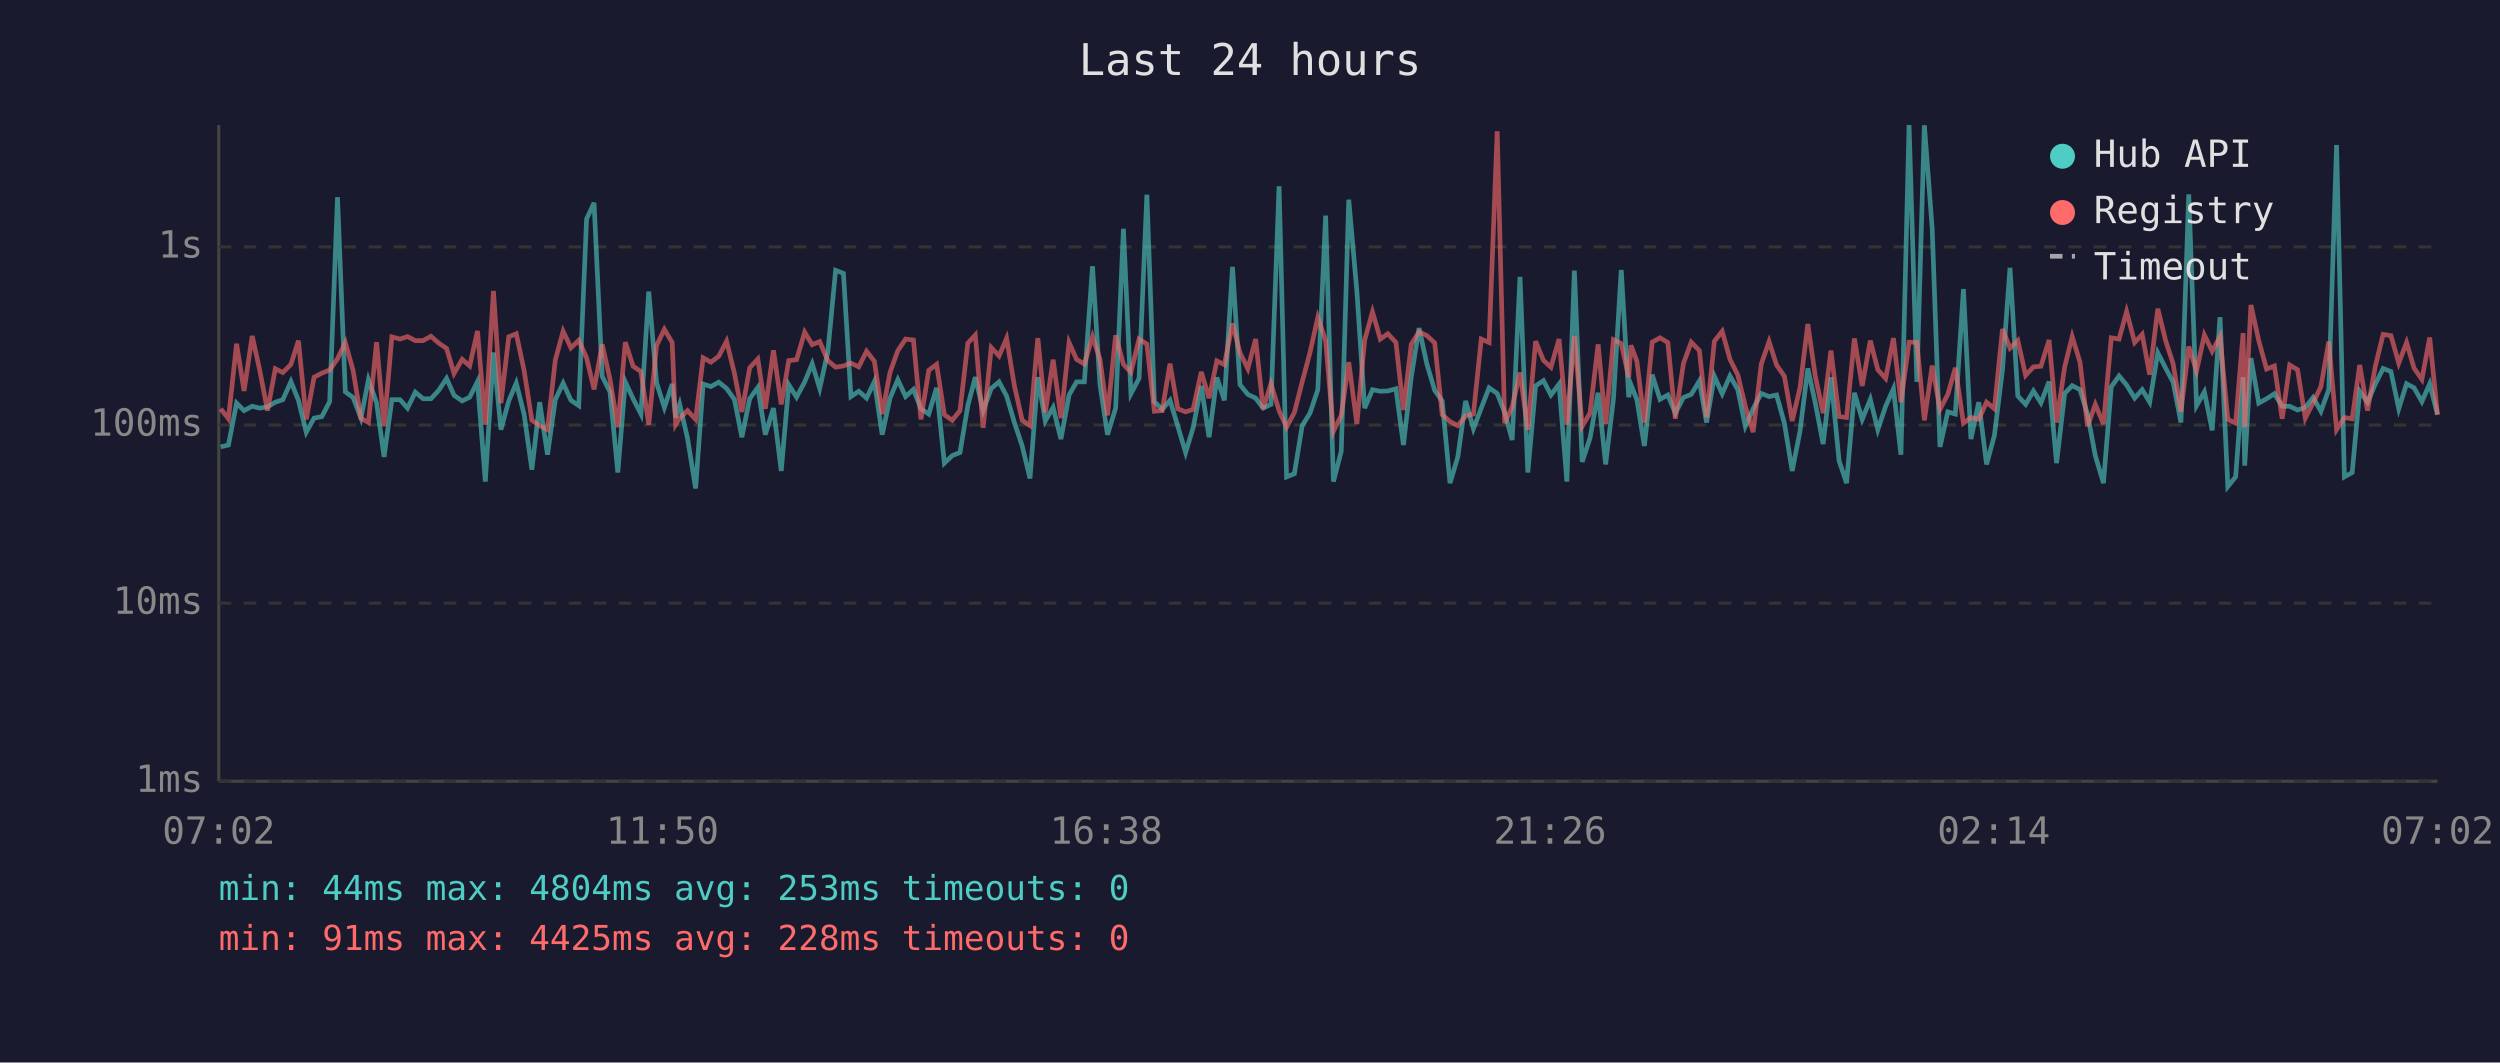
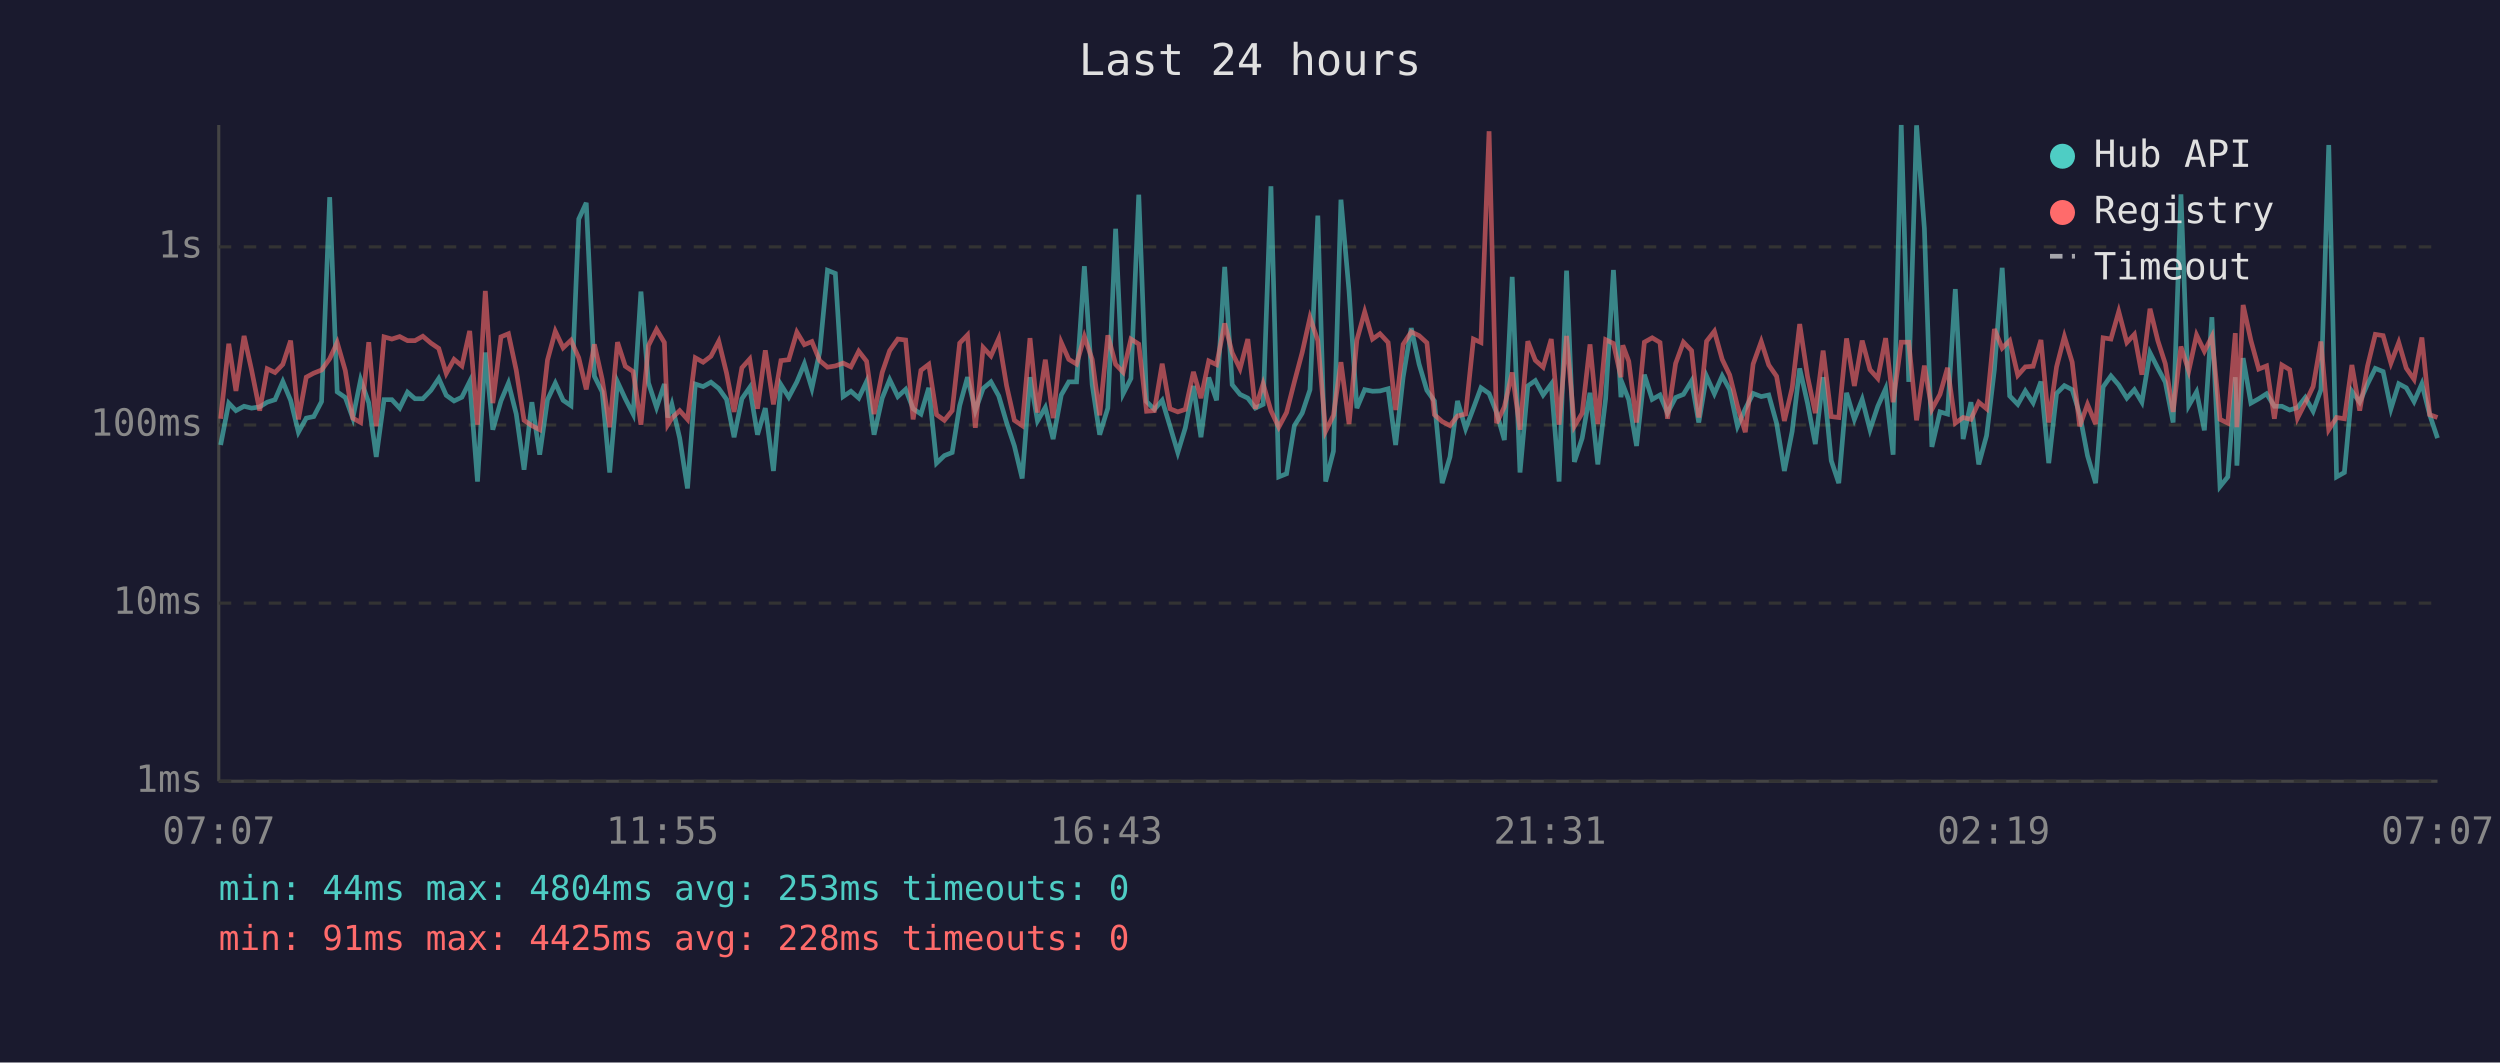
<svg xmlns="http://www.w3.org/2000/svg" viewBox="0 0 800 340" font-family="monospace" font-size="12">
  <rect width="800" height="340" fill="#1a1a2e" />
  <text x="400" y="24" fill="#e0e0e0" font-size="14" text-anchor="middle">Last 24 hours</text>
  <line x1="70" y1="40" x2="70" y2="250" stroke="#444" stroke-width="1" />
  <line x1="70" y1="250" x2="780" y2="250" stroke="#444" stroke-width="1" />
  <line x1="70" y1="250" x2="780" y2="250" stroke="#333" stroke-width="1" stroke-dasharray="4" />
  <text x="65" y="250" fill="#888" text-anchor="end" dominant-baseline="middle">1ms</text>
  <line x1="70" y1="193" x2="780" y2="193" stroke="#333" stroke-width="1" stroke-dasharray="4" />
  <text x="65" y="193" fill="#888" text-anchor="end" dominant-baseline="middle">10ms</text>
  <line x1="70" y1="136" x2="780" y2="136" stroke="#333" stroke-width="1" stroke-dasharray="4" />
  <text x="65" y="136" fill="#888" text-anchor="end" dominant-baseline="middle">100ms</text>
  <line x1="70" y1="79" x2="780" y2="79" stroke="#333" stroke-width="1" stroke-dasharray="4" />
  <text x="65" y="79" fill="#888" text-anchor="end" dominant-baseline="middle">1s</text>
-   <text x="70" y="270" fill="#888" text-anchor="middle">07:02</text>
-   <text x="212" y="270" fill="#888" text-anchor="middle">11:50</text>
-   <text x="354" y="270" fill="#888" text-anchor="middle">16:38</text>
-   <text x="496" y="270" fill="#888" text-anchor="middle">21:26</text>
-   <text x="638" y="270" fill="#888" text-anchor="middle">02:14</text>
-   <text x="780" y="270" fill="#888" text-anchor="middle">07:02</text>
-   <polyline points="70.6,143.0 73.1,142.4 75.7,129.0 78.1,131.4 80.7,130.0 83.1,130.6 85.6,130.2 88.1,128.7 90.5,127.9 93.1,122.1 95.5,128.1 98.0,138.3 100.5,133.8 103.0,133.3 105.5,128.5 108.0,63.1 110.5,125.4 113.0,127.2 115.5,133.8 117.9,121.5 120.5,128.9 122.9,146.2 125.4,127.9 128.0,127.9 130.4,130.6 132.9,125.5 135.4,127.6 137.9,127.6 140.4,124.9 142.9,121.1 145.3,126.5 147.9,128.3 150.3,127.1 152.8,122.1 155.3,154.1 157.9,112.8 160.3,137.5 162.8,128.3 165.2,122.6 167.7,132.5 170.2,150.3 172.7,128.7 175.2,145.5 177.7,127.9 180.2,122.6 182.7,128.1 185.2,129.8 187.7,70.1 190.1,64.9 192.7,120.4 195.2,125.4 197.7,151.2 200.1,122.2 202.6,127.6 205.1,132.5 207.6,93.3 210.1,122.5 212.6,130.4 215.1,122.9 216.2,133.6 217.5,129.4 220.0,140.2 222.6,156.3 225.0,122.9 227.5,123.7 230.0,122.3 232.5,124.3 235.0,127.8 237.4,139.9 239.9,127.6 242.5,124.0 244.9,139.1 247.5,130.6 250.0,150.7 252.4,123.1 254.9,127.1 257.5,122.2 259.9,116.4 262.3,124.3 264.9,112.6 267.4,86.5 269.9,87.5 272.3,126.9 274.8,125.2 277.3,127.4 279.8,122.1 282.3,139.1 284.8,127.4 287.3,121.5 289.8,126.9 292.3,124.6 294.7,130.8 297.2,132.5 299.7,124.1 302.2,148.2 304.7,145.8 307.2,144.8 309.7,129.8 312.1,120.7 314.6,131.4 317.2,124.3 319.7,122.2 322.1,126.7 324.6,135.2 327.1,142.7 329.6,153.1 332.1,120.7 334.5,134.7 337.0,130.4 339.5,140.5 342.1,126.4 344.5,122.2 347.0,122.2 349.6,85.2 352.0,123.1 354.4,139.1 357.0,130.6 359.5,73.2 361.9,126.0 364.5,121.1 367.0,62.3 369.4,128.5 371.9,131.0 374.4,128.1 376.9,136.4 379.4,144.8 381.8,136.9 384.4,123.5 386.9,139.9 389.4,120.8 391.8,128.1 394.4,85.4 396.8,123.1 399.3,126.2 401.8,127.4 404.2,130.6 406.7,129.4 409.3,59.6 411.7,152.6 414.2,151.6 416.7,136.2 419.2,132.2 421.7,124.7 424.2,69.0 426.7,154.1 429.2,144.4 431.6,63.9 434.2,93.2 436.7,130.6 439.2,124.7 441.7,125.2 444.1,125.1 446.7,124.4 449.1,142.4 451.6,120.7 454.1,105.0 456.6,116.5 459.1,124.9 461.5,128.3 464.0,154.6 466.5,146.2 469.0,128.3 471.5,137.2 474.0,130.6 476.5,124.1 479.1,125.9 481.5,132.0 483.9,140.8 486.4,88.6 488.9,151.2 491.4,123.5 493.9,121.8 496.3,126.4 498.9,122.9 501.4,154.1 503.8,86.6 506.3,147.8 508.8,140.2 511.4,125.7 513.8,148.6 516.3,127.6 518.8,86.4 521.2,127.1 521.9,123.1 523.8,127.9 526.2,142.7 528.7,119.9 531.2,127.8 533.7,126.4 536.1,132.2 538.7,127.2 541.2,126.2 543.8,121.9 546.1,135.2 548.6,120.4 551.1,126.0 553.6,120.3 556.1,124.7 558.5,136.4 561.0,130.8 563.6,125.9 566.1,126.9 568.5,126.4 571.0,135.4 573.5,150.7 576.0,138.0 578.5,117.9 580.9,129.0 583.4,142.1 585.9,120.7 588.5,147.4 590.9,154.6 593.4,125.7 595.9,134.2 598.5,127.8 600.9,137.5 603.4,130.0 605.9,124.4 608.3,145.5 610.9,40.0 613.4,122.2 615.8,40.1 618.3,73.1 620.8,143.0 623.3,131.8 625.7,132.5 628.3,92.5 630.7,140.5 633.2,128.7 635.7,148.6 638.2,139.4 640.8,118.3 643.2,85.7 645.7,126.7 648.2,129.4 650.7,125.1 653.1,128.9 655.7,122.1 658.1,148.2 660.7,125.9 663.1,123.4 665.6,124.7 668.0,132.5 670.5,145.8 673.1,154.6 675.6,123.8 678.1,120.3 680.5,123.2 683.1,127.4 685.5,124.7 687.9,128.7 690.5,112.9 693.0,117.8 695.4,122.3 697.9,135.2 700.4,62.2 702.9,129.8 705.4,125.4 707.9,137.7 710.4,101.5 712.9,155.7 715.4,152.6 717.8,120.7 718.3,149.0 720.3,114.6 722.8,129.0 725.3,127.6 727.8,126.0 730.3,130.0 732.7,130.0 735.2,131.2 737.7,130.4 740.2,127.2 742.7,131.6 745.2,124.7 747.7,46.4 750.2,152.6 752.7,151.2 755.1,125.2 757.6,128.7 760.1,122.9 762.6,117.9 765.1,118.9 767.6,130.8 770.1,122.8 772.5,124.1 775.0,128.5 777.5,122.8 780.0,132.7" fill="none" stroke="#4ecdc4" stroke-width="1.5" opacity="0.6" />
-   <polyline points="70.6,130.8 73.1,134.0 75.7,110.0 78.1,125.1 80.7,107.5 83.1,118.4 85.6,131.4 88.1,118.0 90.5,119.2 93.1,116.6 95.5,109.0 98.0,134.2 100.5,120.7 103.0,119.4 105.5,118.4 108.0,114.8 110.5,109.6 113.0,118.6 115.5,133.8 117.9,135.2 120.5,109.5 122.9,136.4 125.4,107.8 128.0,108.5 130.4,107.7 132.9,109.0 135.4,109.0 137.9,107.6 140.4,109.8 142.9,111.5 145.3,119.5 147.9,115.0 150.3,117.1 152.8,105.9 155.3,135.9 157.9,93.1 160.3,129.0 162.8,107.8 165.2,106.8 167.7,118.5 170.2,134.5 172.7,136.2 175.2,137.5 177.7,115.2 180.2,106.0 182.7,111.3 185.2,108.9 187.7,114.5 190.1,124.6 192.7,110.2 195.2,121.4 197.7,136.7 200.1,109.5 202.6,117.2 205.1,118.9 207.6,135.9 210.1,110.6 212.6,105.4 215.1,109.6 216.2,135.9 217.5,133.8 220.0,131.4 222.6,134.2 225.0,114.5 227.5,115.9 230.0,114.0 232.5,109.2 235.0,119.4 237.4,131.8 239.9,117.7 242.5,114.9 244.9,130.8 247.5,112.1 250.0,129.4 252.4,115.4 254.9,115.1 257.5,106.3 259.9,110.3 262.3,109.3 264.9,115.4 267.4,117.5 269.9,117.1 272.3,116.2 274.8,117.4 277.3,112.4 279.8,115.6 282.3,132.5 284.8,119.2 287.3,112.2 289.8,108.5 292.3,108.8 294.7,134.2 297.2,118.5 299.7,116.6 302.2,132.7 304.7,134.5 307.2,131.4 309.7,109.8 312.1,107.2 314.6,136.9 317.2,111.2 319.7,113.9 322.1,108.3 324.6,123.4 327.1,134.5 329.6,136.2 332.1,108.2 334.5,132.0 337.0,115.1 339.5,133.8 342.1,109.6 344.5,115.0 347.0,116.5 349.6,107.7 352.0,115.0 354.4,132.9 357.0,107.3 359.5,116.6 361.9,119.1 364.5,108.5 367.0,110.1 369.4,131.6 371.9,131.4 374.4,116.4 376.9,130.8 379.4,131.8 381.8,131.0 384.4,119.0 386.9,127.4 389.4,115.5 391.8,116.7 394.4,103.5 396.8,112.9 399.3,118.0 401.8,108.5 404.2,130.8 406.7,122.8 409.3,131.4 411.7,136.7 414.2,132.0 416.7,122.2 419.2,112.8 421.7,101.6 424.2,109.0 426.7,138.0 429.2,132.9 431.6,115.9 434.2,135.7 436.7,108.8 439.2,99.8 441.7,108.5 444.1,106.8 446.7,109.6 449.1,131.2 451.6,110.2 454.1,106.2 456.6,107.4 459.1,109.7 461.5,132.7 464.0,134.9 466.5,136.2 469.0,133.1 471.5,132.5 474.0,108.5 476.5,109.6 479.1,42.0 481.5,135.4 483.9,130.2 486.4,119.2 488.9,137.5 491.4,109.2 493.9,115.3 496.3,117.5 498.9,108.5 501.4,135.9 503.8,107.5 506.3,136.4 508.8,132.2 511.4,110.2 513.8,135.7 516.3,108.7 518.8,109.9 521.2,120.7 521.9,110.5 523.8,115.6 526.2,135.2 528.7,109.5 531.2,108.1 533.7,109.6 536.1,134.0 538.7,116.3 541.2,109.5 543.8,112.2 546.1,133.6 548.6,109.2 551.1,106.0 553.6,115.0 556.1,120.0 558.5,130.0 561.0,138.3 563.6,116.5 566.1,109.3 568.5,116.8 571.0,120.4 573.5,134.7 576.0,124.1 578.5,103.7 580.9,120.4 583.4,132.2 585.9,112.2 588.5,133.3 590.9,133.6 593.4,108.3 595.9,123.5 598.5,109.0 600.9,118.3 603.4,121.1 605.9,108.2 608.3,128.7 610.9,109.5 613.4,109.5 615.8,134.5 618.3,117.0 620.8,131.0 623.3,126.2 625.7,117.7 628.3,135.4 630.7,133.6 633.2,134.2 635.7,128.7 638.2,130.8 640.8,105.3 643.2,111.4 645.7,109.0 648.2,120.1 650.7,117.4 653.1,117.2 655.7,108.8 658.1,135.2 660.7,117.4 663.1,107.7 665.6,115.9 668.0,136.4 670.5,129.4 673.1,135.7 675.6,108.1 678.1,108.5 680.5,99.7 683.1,109.6 685.5,107.0 687.9,119.9 690.5,98.8 693.0,109.0 695.4,116.4 697.9,131.8 700.4,110.9 702.9,118.7 705.4,107.2 707.9,112.4 710.4,107.7 712.9,134.2 715.4,135.4 717.8,106.6 718.3,136.7 720.3,97.6 722.8,109.0 725.3,118.1 727.8,117.1 730.3,134.0 732.7,116.8 735.2,118.3 737.7,133.8 740.2,128.9 742.7,123.7 745.2,109.3 747.7,137.5 750.2,133.6 752.7,134.0 755.1,116.8 757.6,131.4 760.1,117.2 762.6,107.0 765.1,107.4 767.6,116.2 770.1,109.6 772.5,117.8 775.0,121.4 777.5,108.0 780.0,132.7" fill="none" stroke="#ff6b6b" stroke-width="1.5" opacity="0.6" />
+   <text x="70" y="270" fill="#888" text-anchor="middle">07:07</text>
+   <text x="212" y="270" fill="#888" text-anchor="middle">11:55</text>
+   <text x="354" y="270" fill="#888" text-anchor="middle">16:43</text>
+   <text x="496" y="270" fill="#888" text-anchor="middle">21:31</text>
+   <text x="638" y="270" fill="#888" text-anchor="middle">02:19</text>
+   <text x="780" y="270" fill="#888" text-anchor="middle">07:07</text>
+   <polyline points="70.6,142.4 73.2,129.0 75.5,131.4 78.1,130.0 80.5,130.6 83.1,130.2 85.5,128.7 88.0,127.9 90.5,122.1 93.0,128.1 95.5,138.3 98.0,133.8 100.4,133.3 102.9,128.5 105.5,63.1 107.9,125.4 110.5,127.2 112.9,133.8 115.4,121.5 118.0,128.9 120.4,146.2 122.9,127.9 125.4,127.9 127.9,130.6 130.4,125.5 132.8,127.6 135.3,127.6 137.9,124.9 140.4,121.1 142.8,126.5 145.3,128.3 147.8,127.1 150.3,122.1 152.8,154.1 155.3,112.8 157.7,137.5 160.3,128.3 162.7,122.6 165.2,132.5 167.7,150.3 170.2,128.7 172.7,145.5 175.2,127.9 177.7,122.6 180.2,128.1 182.7,129.8 185.2,70.1 187.6,64.9 190.2,120.4 192.7,125.4 195.1,151.2 197.6,122.2 200.1,127.6 202.6,132.5 205.1,93.3 207.5,122.5 210.1,130.4 212.6,122.9 213.7,133.6 215.0,129.4 217.5,140.2 220.0,156.3 222.5,122.9 225.0,123.7 227.5,122.3 230.0,124.3 232.5,127.8 234.9,139.9 237.4,127.6 239.9,124.0 242.4,139.1 244.9,130.6 247.5,150.7 249.9,123.1 252.4,127.1 255.0,122.2 257.4,116.4 259.8,124.3 262.3,112.6 264.8,86.5 267.3,87.5 269.8,126.9 272.3,125.2 274.8,127.4 277.3,122.1 279.7,139.1 282.3,127.4 284.7,121.5 287.3,126.9 289.8,124.6 292.2,130.8 294.7,132.5 297.2,124.1 299.7,148.2 302.2,145.8 304.7,144.8 307.1,129.8 309.6,120.7 312.1,131.4 314.6,124.3 317.1,122.2 319.6,126.7 322.1,135.2 324.6,142.7 327.1,153.1 329.6,120.7 332.0,134.7 334.5,130.4 337.0,140.5 339.6,126.4 342.0,122.2 344.5,122.2 347.0,85.2 349.5,123.1 351.9,139.1 354.5,130.6 357.0,73.2 359.4,126.0 361.9,121.1 364.4,62.3 366.9,128.5 369.4,131.0 371.9,128.1 374.4,136.4 376.9,144.8 379.3,136.9 381.9,123.5 384.3,139.9 386.8,120.8 389.3,128.1 391.9,85.4 394.3,123.1 396.8,126.2 399.3,127.4 401.7,130.6 404.2,129.4 406.7,59.6 409.2,152.6 411.7,151.6 414.2,136.2 416.7,132.2 419.2,124.7 421.7,69.0 424.2,154.1 426.7,144.4 429.1,63.9 431.7,93.2 434.2,130.6 436.7,124.7 439.2,125.2 441.6,125.1 444.2,124.4 446.6,142.4 449.0,120.7 451.6,105.0 454.1,116.5 456.6,124.9 459.0,128.3 461.5,154.6 464.0,146.2 466.4,128.3 469.0,137.2 471.5,130.6 473.9,124.1 476.5,125.9 478.9,132.0 481.4,140.8 483.9,88.6 486.4,151.2 488.9,123.5 491.3,121.8 493.8,126.4 496.4,122.9 498.9,154.1 501.3,86.6 503.8,147.8 506.3,140.2 508.8,125.7 511.3,148.6 513.8,127.6 516.3,86.4 518.7,127.1 519.3,123.1 521.2,127.9 523.7,142.7 526.2,119.9 528.7,127.8 531.2,126.4 533.6,132.2 536.2,127.2 538.7,126.2 541.3,121.9 543.6,135.2 546.1,120.4 548.6,126.0 551.1,120.3 553.5,124.7 556.0,136.4 558.5,130.8 561.0,125.9 563.6,126.9 566.0,126.4 568.5,135.4 571.0,150.7 573.5,138.0 575.9,117.9 578.4,129.0 580.9,142.1 583.4,120.7 586.0,147.4 588.4,154.6 590.9,125.7 593.4,134.2 595.9,127.8 598.4,137.5 600.9,130.0 603.4,124.4 605.8,145.5 608.4,40.0 610.8,122.2 613.3,40.1 615.8,73.1 618.2,143.0 620.8,131.8 623.2,132.5 625.7,92.5 628.2,140.5 630.7,128.7 633.2,148.6 635.7,139.4 638.2,118.3 640.7,85.7 643.1,126.7 645.7,129.4 648.1,125.1 650.6,128.9 653.1,122.1 655.6,148.2 658.1,125.9 660.6,123.4 663.1,124.7 665.5,132.5 668.0,145.8 670.6,154.6 673.0,123.8 675.5,120.3 678.0,123.2 680.6,127.4 683.0,124.7 685.4,128.7 688.0,112.9 690.5,117.8 692.9,122.3 695.4,135.2 697.9,62.2 700.4,129.8 702.9,125.4 705.4,137.7 707.8,101.5 710.4,155.7 712.9,152.6 715.3,120.7 715.8,149.0 717.8,114.6 720.3,129.0 722.8,127.6 725.3,126.0 727.8,130.0 730.2,130.0 732.7,131.2 735.2,130.4 737.7,127.2 740.2,131.6 742.7,124.7 745.2,46.4 747.7,152.6 750.2,151.2 752.6,125.2 755.1,128.7 757.6,122.9 760.1,117.9 762.6,118.9 765.1,130.8 767.6,122.8 770.0,124.1 772.5,128.5 775.0,122.8 777.5,132.7 780.0,140.2" fill="none" stroke="#4ecdc4" stroke-width="1.5" opacity="0.6" />
+   <polyline points="70.6,134.0 73.2,110.0 75.5,125.1 78.1,107.5 80.5,118.4 83.1,131.4 85.5,118.0 88.0,119.2 90.5,116.6 93.0,109.0 95.5,134.2 98.0,120.7 100.4,119.4 102.9,118.4 105.5,114.8 107.9,109.6 110.5,118.6 112.9,133.8 115.4,135.2 118.0,109.5 120.4,136.4 122.9,107.8 125.4,108.5 127.9,107.7 130.4,109.0 132.8,109.0 135.3,107.6 137.9,109.8 140.4,111.5 142.8,119.5 145.3,115.0 147.8,117.1 150.3,105.9 152.8,135.9 155.3,93.1 157.7,129.0 160.3,107.8 162.7,106.8 165.2,118.5 167.7,134.5 170.2,136.2 172.7,137.5 175.2,115.2 177.7,106.0 180.2,111.3 182.7,108.9 185.2,114.5 187.6,124.6 190.2,110.2 192.7,121.4 195.1,136.7 197.6,109.5 200.1,117.2 202.6,118.9 205.1,135.9 207.5,110.6 210.1,105.4 212.6,109.6 213.7,135.9 215.0,133.8 217.5,131.4 220.0,134.2 222.5,114.5 225.0,115.9 227.5,114.0 230.0,109.2 232.5,119.4 234.9,131.8 237.4,117.7 239.9,114.9 242.4,130.8 244.9,112.1 247.5,129.4 249.9,115.4 252.4,115.1 255.0,106.3 257.4,110.3 259.8,109.3 262.3,115.4 264.8,117.5 267.3,117.1 269.8,116.2 272.3,117.4 274.8,112.4 277.3,115.6 279.7,132.5 282.3,119.2 284.7,112.2 287.3,108.5 289.8,108.8 292.2,134.2 294.7,118.5 297.2,116.6 299.7,132.7 302.2,134.5 304.7,131.4 307.1,109.8 309.6,107.2 312.1,136.9 314.6,111.2 317.1,113.9 319.6,108.3 322.1,123.4 324.6,134.5 327.1,136.2 329.6,108.2 332.0,132.0 334.5,115.1 337.0,133.8 339.6,109.6 342.0,115.0 344.5,116.5 347.0,107.7 349.5,115.0 351.9,132.9 354.5,107.3 357.0,116.6 359.4,119.1 361.9,108.5 364.4,110.1 366.9,131.6 369.4,131.4 371.9,116.4 374.4,130.8 376.9,131.8 379.3,131.0 381.9,119.0 384.3,127.4 386.8,115.5 389.3,116.7 391.9,103.5 394.3,112.9 396.8,118.0 399.3,108.5 401.7,130.8 404.2,122.8 406.7,131.4 409.2,136.7 411.7,132.0 414.2,122.2 416.7,112.8 419.2,101.6 421.7,109.0 424.2,138.0 426.7,132.9 429.1,115.9 431.7,135.7 434.2,108.8 436.7,99.8 439.2,108.5 441.6,106.8 444.2,109.6 446.6,131.2 449.0,110.2 451.6,106.2 454.1,107.4 456.6,109.7 459.0,132.7 461.5,134.9 464.0,136.2 466.4,133.1 469.0,132.5 471.5,108.5 473.9,109.6 476.5,42.0 478.9,135.4 481.4,130.2 483.9,119.2 486.4,137.5 488.9,109.2 491.3,115.3 493.8,117.5 496.4,108.5 498.9,135.9 501.3,107.5 503.8,136.4 506.3,132.2 508.8,110.2 511.3,135.7 513.8,108.7 516.3,109.9 518.7,120.7 519.3,110.5 521.2,115.6 523.7,135.2 526.2,109.5 528.7,108.1 531.2,109.6 533.6,134.0 536.2,116.3 538.7,109.5 541.3,112.2 543.6,133.6 546.1,109.2 548.6,106.0 551.1,115.0 553.5,120.0 556.0,130.0 558.5,138.3 561.0,116.5 563.6,109.3 566.0,116.8 568.5,120.4 571.0,134.7 573.5,124.1 575.9,103.7 578.4,120.4 580.9,132.2 583.4,112.2 586.0,133.3 588.4,133.6 590.9,108.3 593.4,123.5 595.9,109.0 598.4,118.3 600.9,121.1 603.4,108.2 605.8,128.7 608.4,109.5 610.8,109.5 613.3,134.5 615.8,117.0 618.2,131.0 620.8,126.2 623.2,117.7 625.7,135.4 628.2,133.6 630.7,134.2 633.2,128.7 635.7,130.8 638.2,105.3 640.7,111.4 643.1,109.0 645.7,120.1 648.1,117.4 650.6,117.2 653.1,108.8 655.6,135.2 658.1,117.4 660.6,107.7 663.1,115.9 665.5,136.4 668.0,129.4 670.6,135.7 673.0,108.1 675.5,108.5 678.0,99.7 680.6,109.6 683.0,107.0 685.4,119.9 688.0,98.8 690.5,109.0 692.9,116.4 695.4,131.8 697.9,110.9 700.4,118.7 702.9,107.2 705.4,112.4 707.8,107.7 710.4,134.2 712.9,135.4 715.3,106.6 715.8,136.7 717.8,97.6 720.3,109.0 722.8,118.1 725.3,117.1 727.8,134.0 730.2,116.8 732.7,118.3 735.2,133.8 737.7,128.9 740.2,123.7 742.7,109.3 745.2,137.5 747.7,133.6 750.2,134.0 752.6,116.8 755.1,131.4 757.6,117.2 760.1,107.0 762.6,107.4 765.1,116.2 767.6,109.6 770.0,117.8 772.5,121.4 775.0,108.0 777.5,132.7 780.0,133.6" fill="none" stroke="#ff6b6b" stroke-width="1.5" opacity="0.6" />
  <circle cx="660" cy="50" r="4" fill="#4ecdc4" />
  <text x="670" y="50" fill="#e0e0e0" dominant-baseline="middle">Hub API</text>
  <circle cx="660" cy="68" r="4" fill="#ff6b6b" />
  <text x="670" y="68" fill="#e0e0e0" dominant-baseline="middle">Registry</text>
  <line x1="656" y1="82" x2="664" y2="82" stroke="#e0e0e0" stroke-width="1.5" stroke-dasharray="4,3" opacity="0.7" />
  <text x="670" y="86" fill="#e0e0e0" dominant-baseline="middle">Timeout</text>
  <text x="70" y="288" fill="#4ecdc4" font-size="11">min: 44ms  max: 4804ms  avg: 253ms  timeouts: 0</text>
  <text x="70" y="304" fill="#ff6b6b" font-size="11">min: 91ms  max: 4425ms  avg: 228ms  timeouts: 0</text>
</svg>
